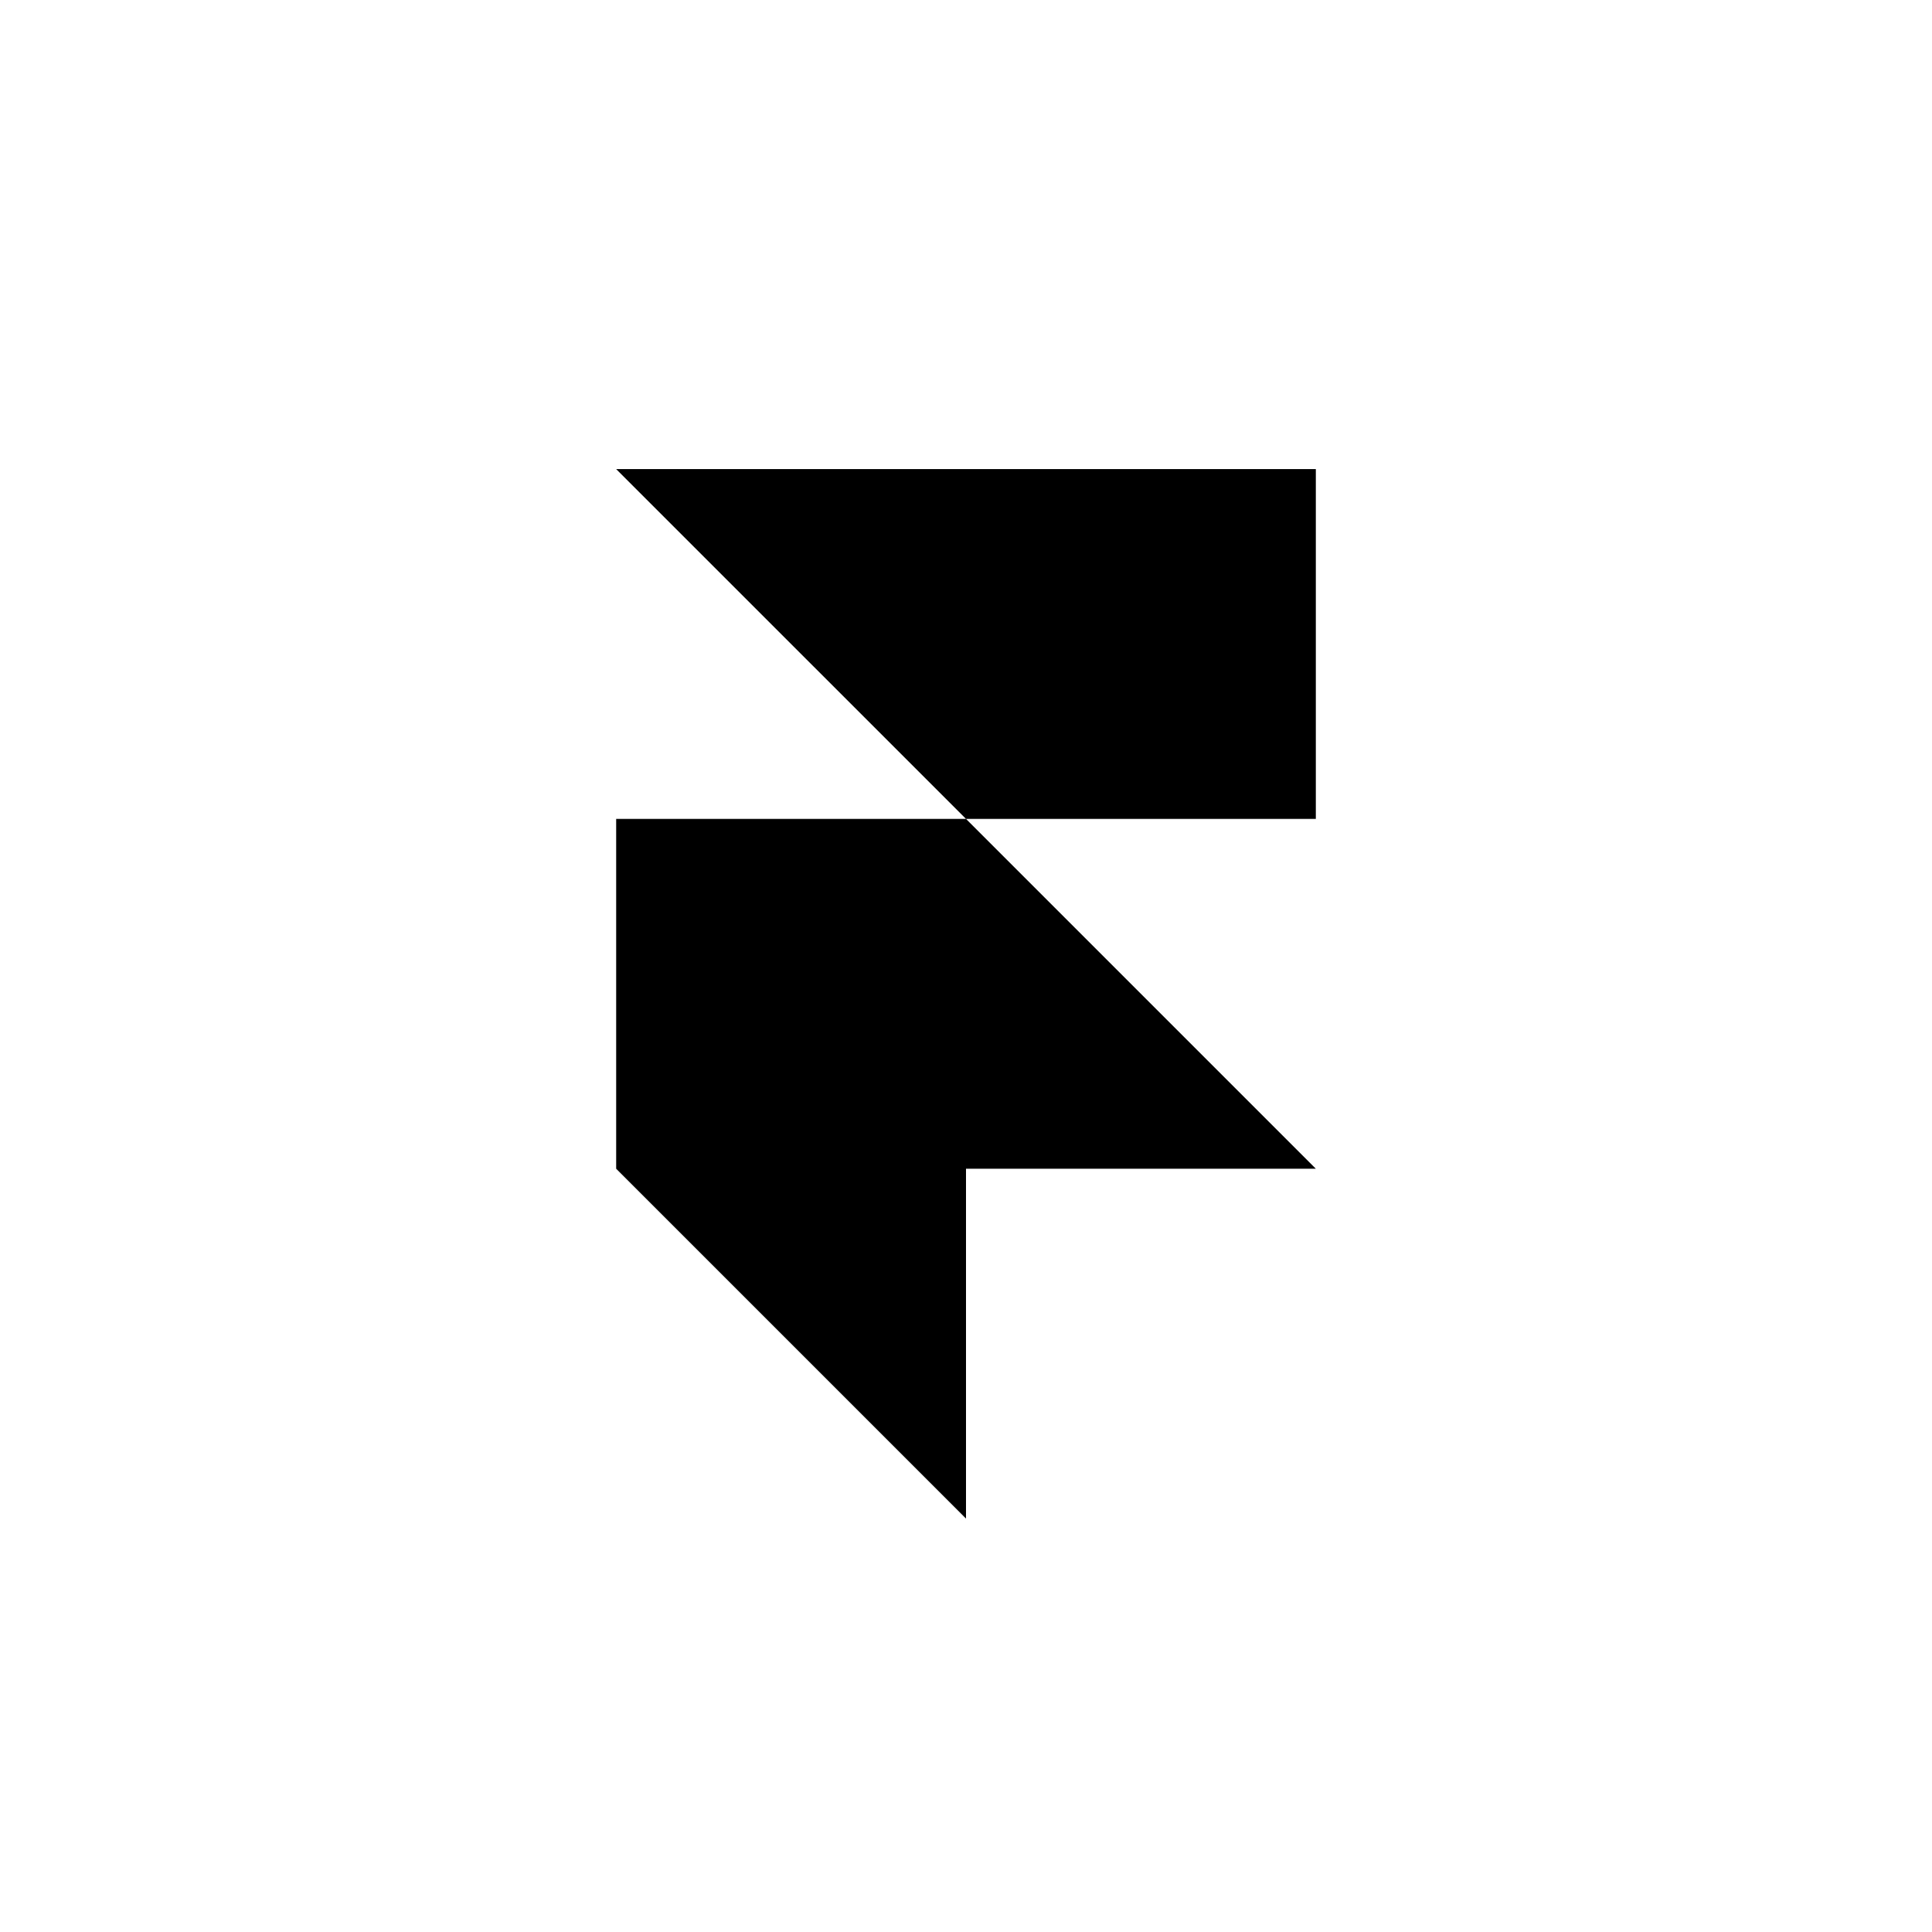
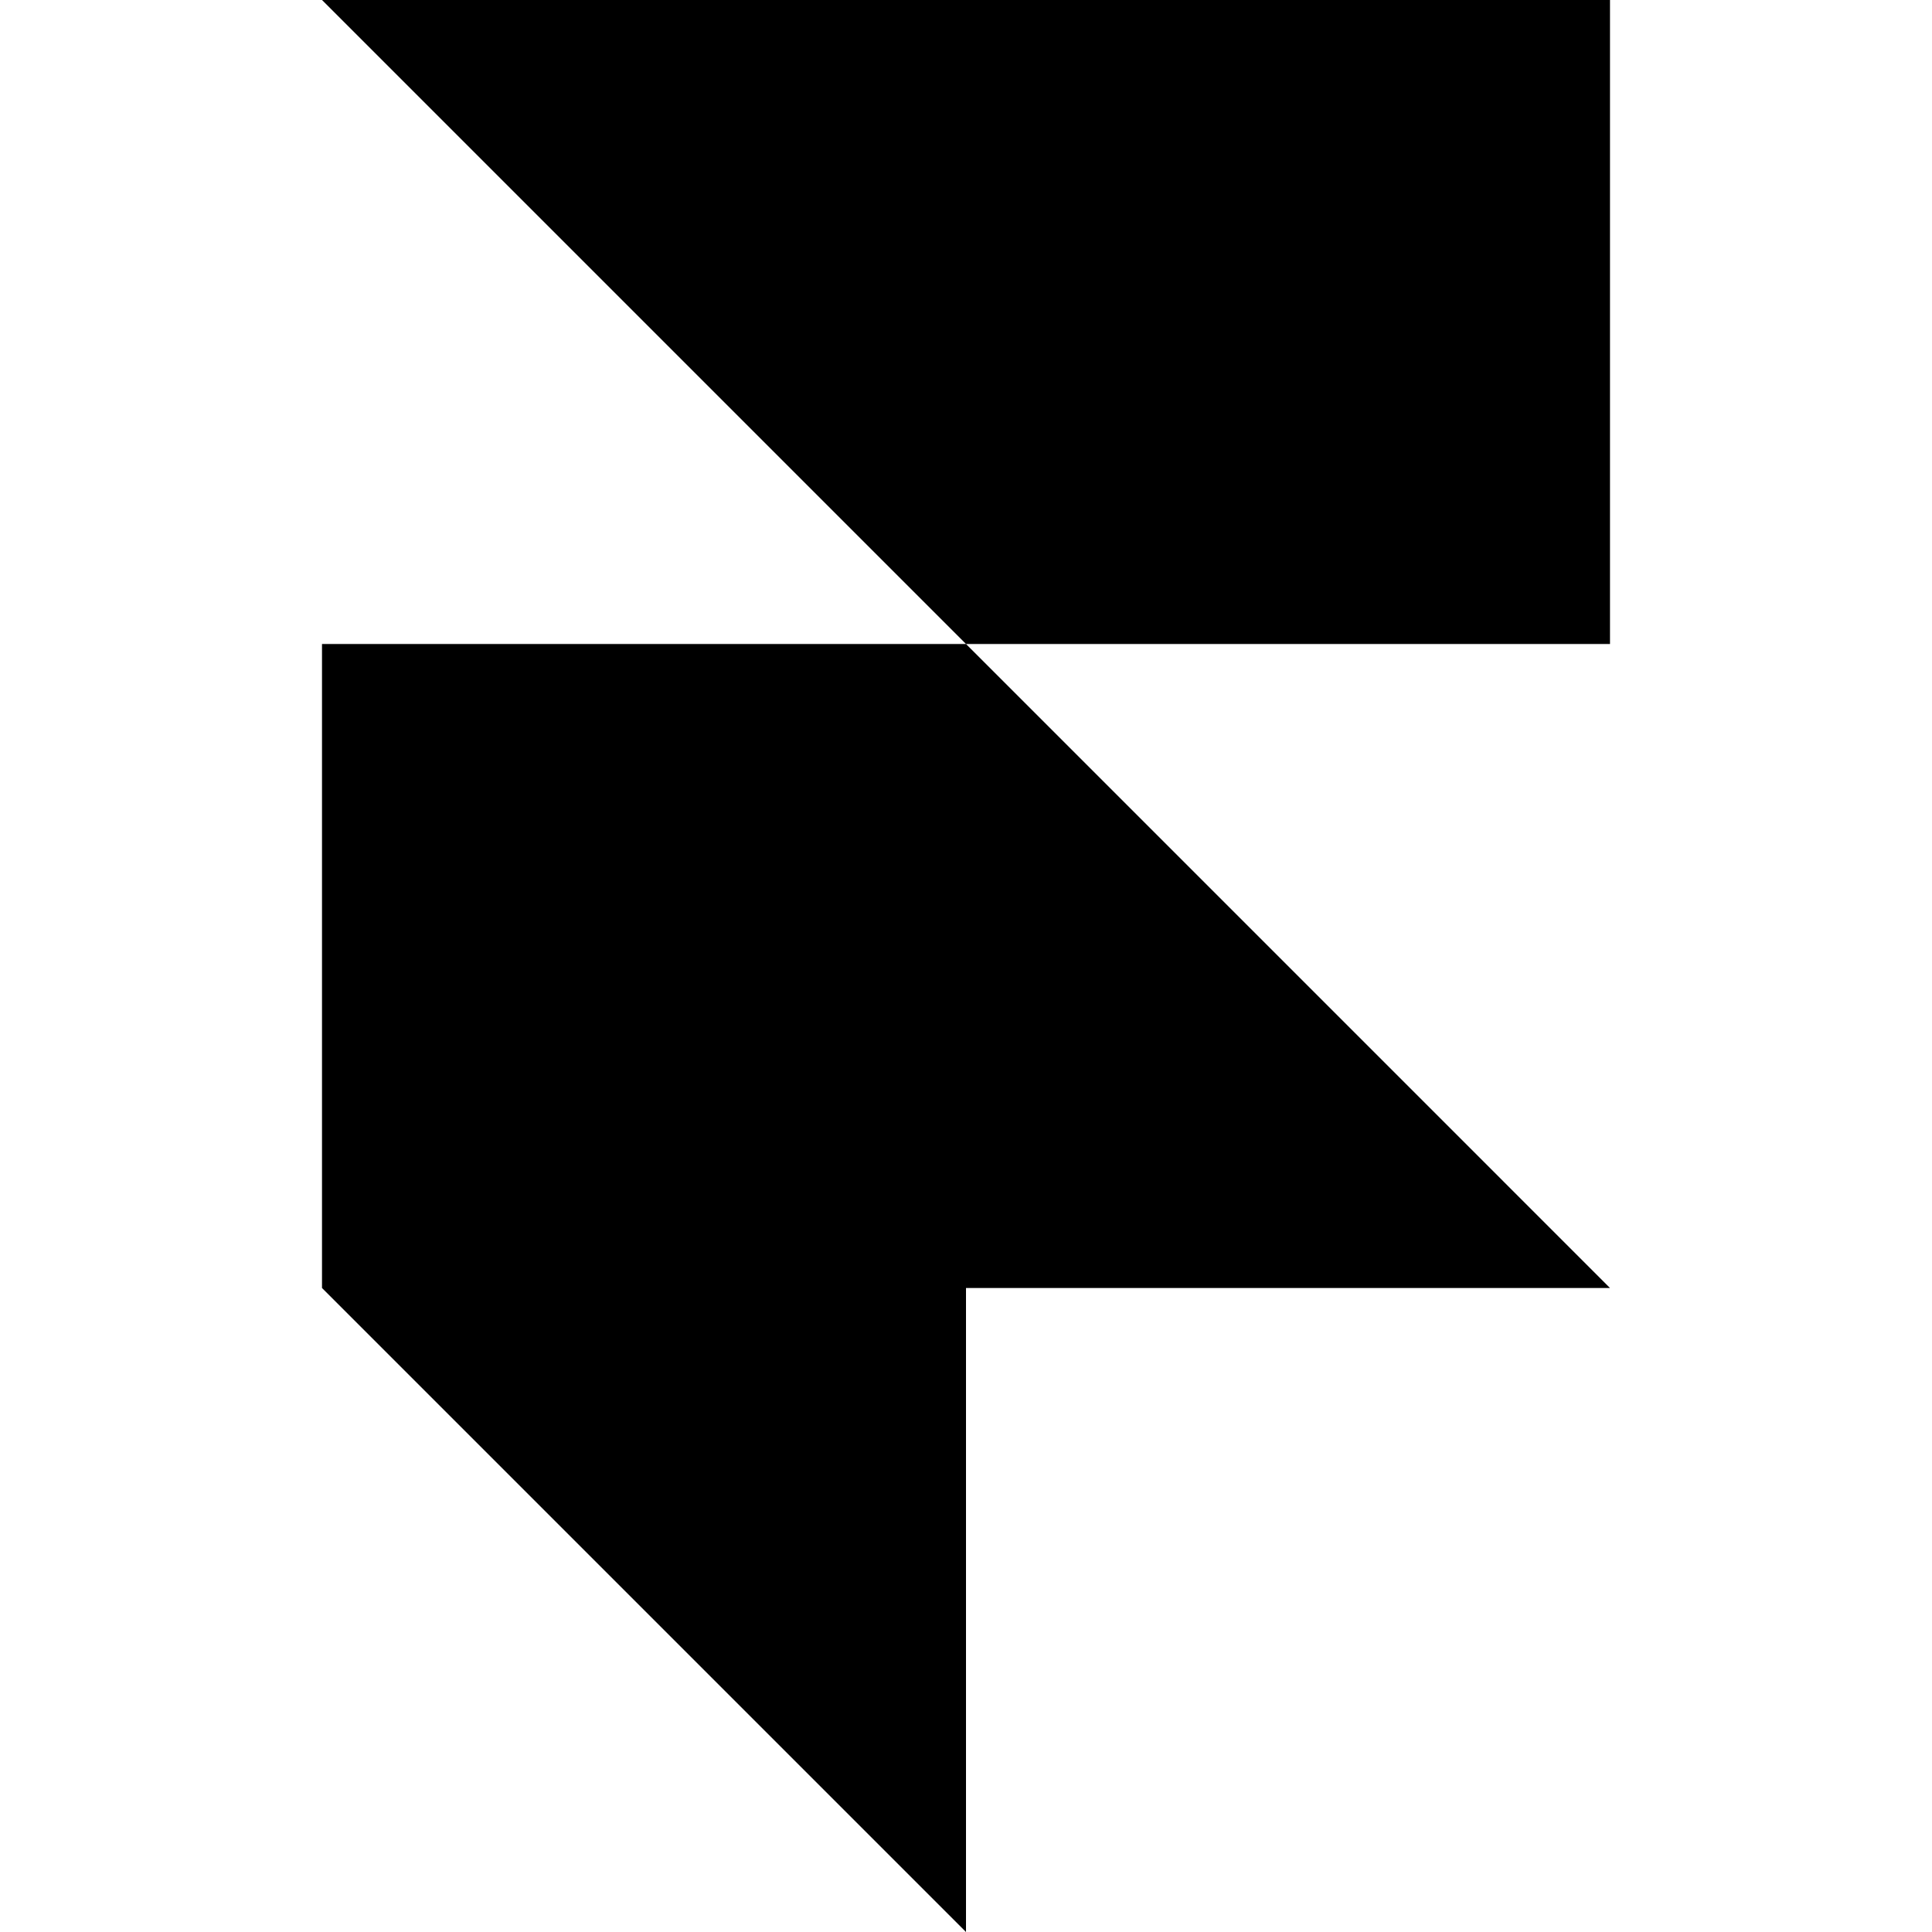
- <svg xmlns="http://www.w3.org/2000/svg" width="140" height="140">
-   <path d="M 44.65 33.992 L 95.35 33.992 L 95.35 59.341 L 70 59.341 Z M 44.65 59.341 L 70 59.341 L 95.35 84.691 L 44.65 84.691 Z M 44.65 84.691 L 70 84.691 L 70 110.041 Z" fill="rgb(0, 0, 0)" />
+ <svg xmlns="http://www.w3.org/2000/svg" fill="#000000" width="800px" height="800px" viewBox="0 0 24 24" role="img">
+   <path d="M4 0h16v8h-8zM4 8h8l8 8H4zM4 16h8v8z" />
</svg>
